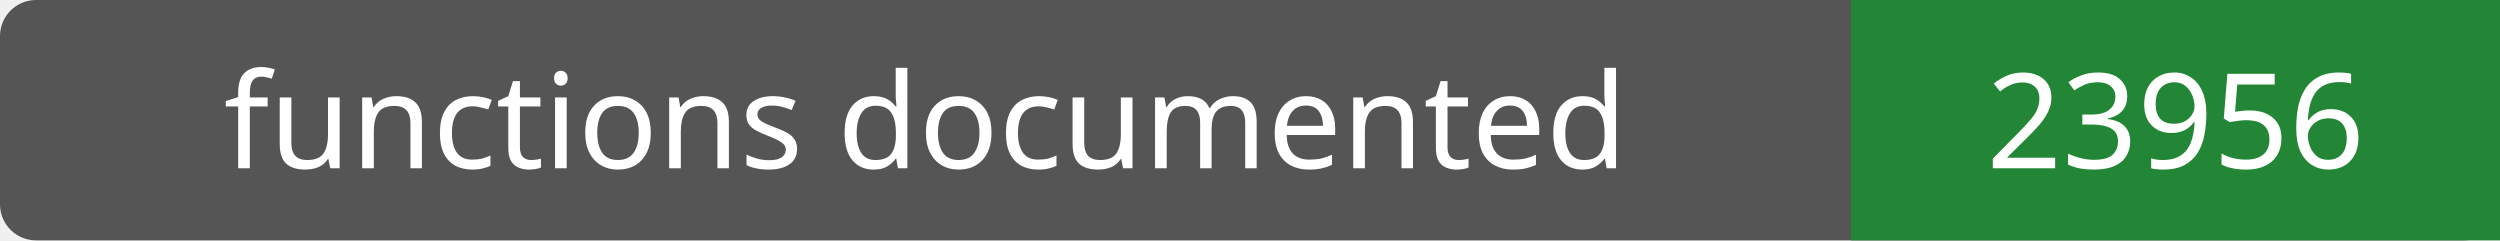
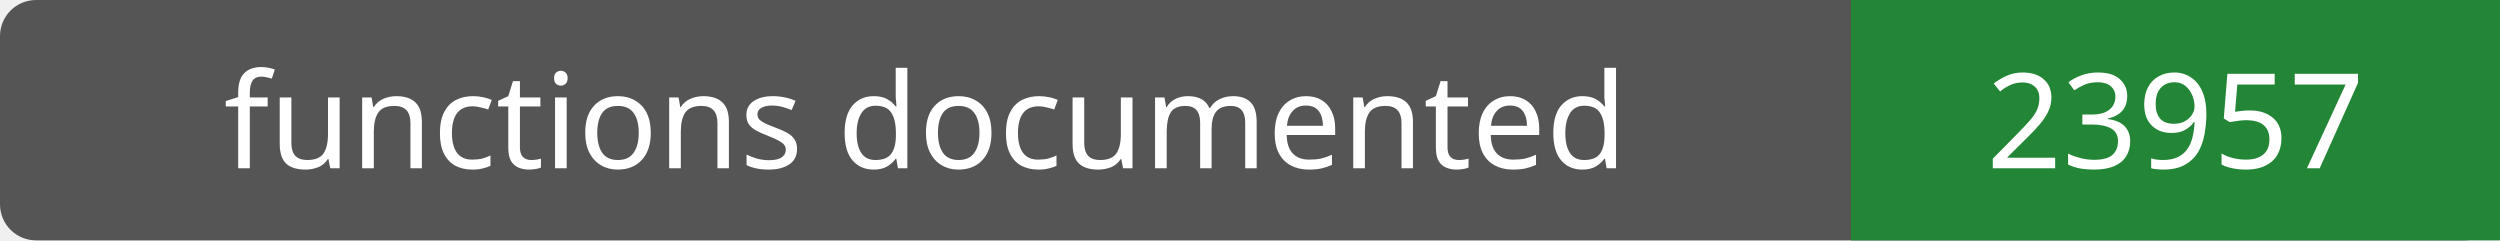
- <svg xmlns="http://www.w3.org/2000/svg" width="208" height="20" role="img" aria-label="functions documented: 23956">
+ <svg xmlns="http://www.w3.org/2000/svg" width="208" height="20" role="img" aria-label="functions documented: 23957">
  <rect width="208" height="20" rx="3" fill="#555" />
  <path fill="#238636" d="M154 0h54v20H154z" />
  <g fill="#fff" text-anchor="middle" font-family="Verdana,sans-serif" font-size="11">
    <text x="77.0" y="14">functions documented</text>
-     <text x="181.0" y="14">23956</text>
+     <text x="181.0" y="14">23957</text>
  </g>
</svg>
